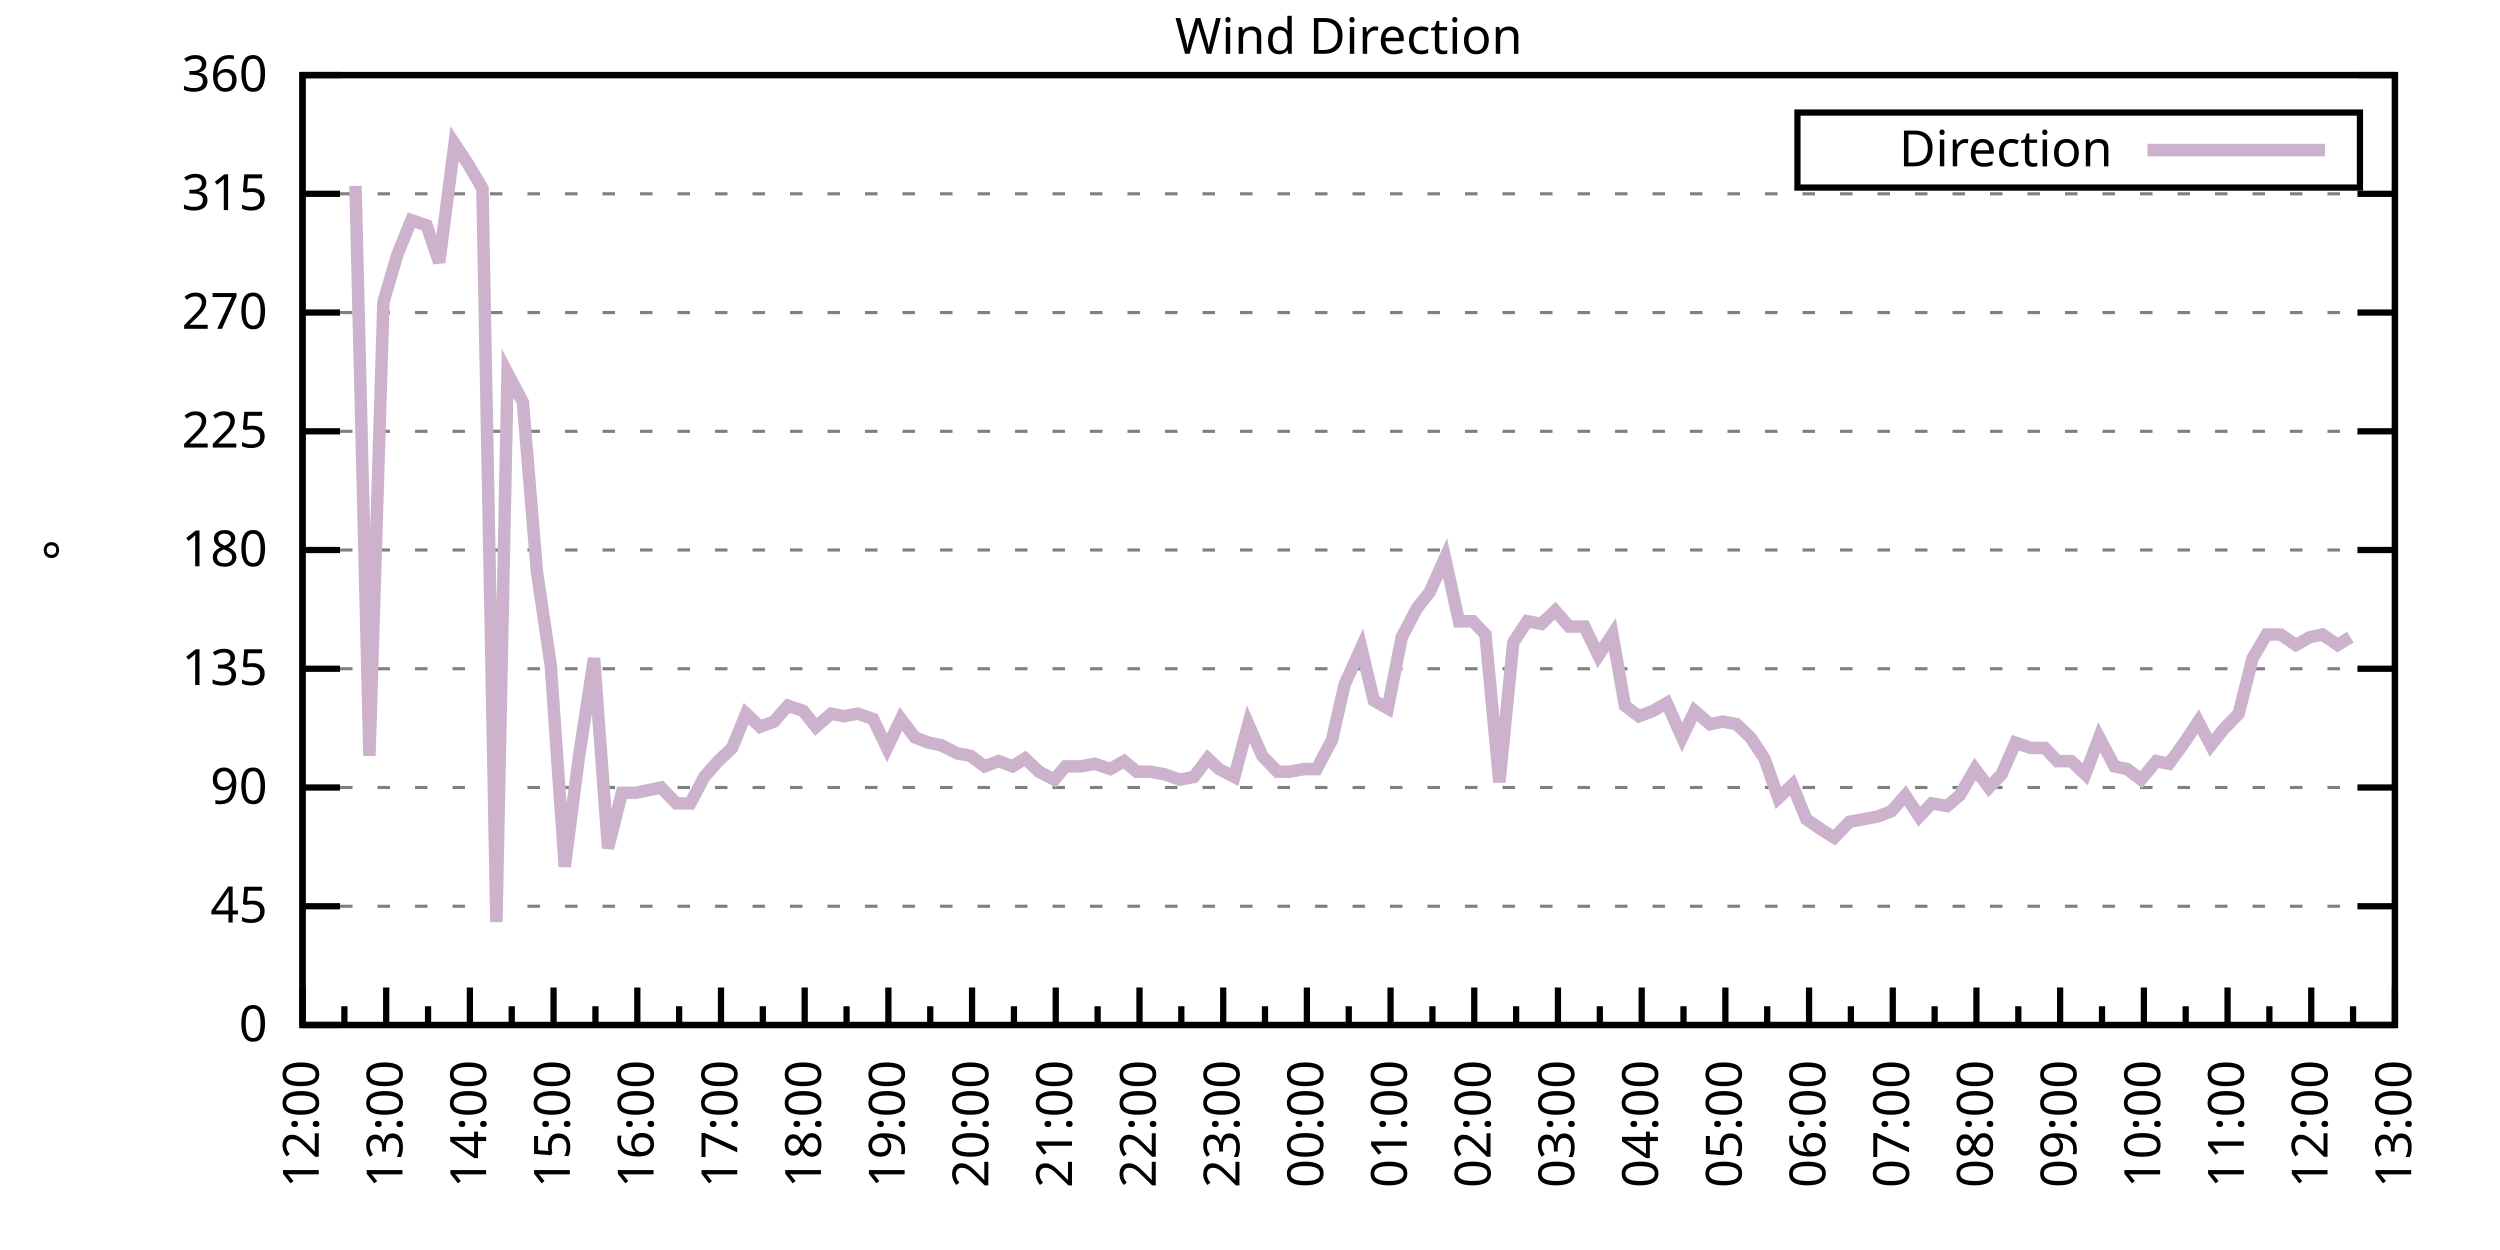
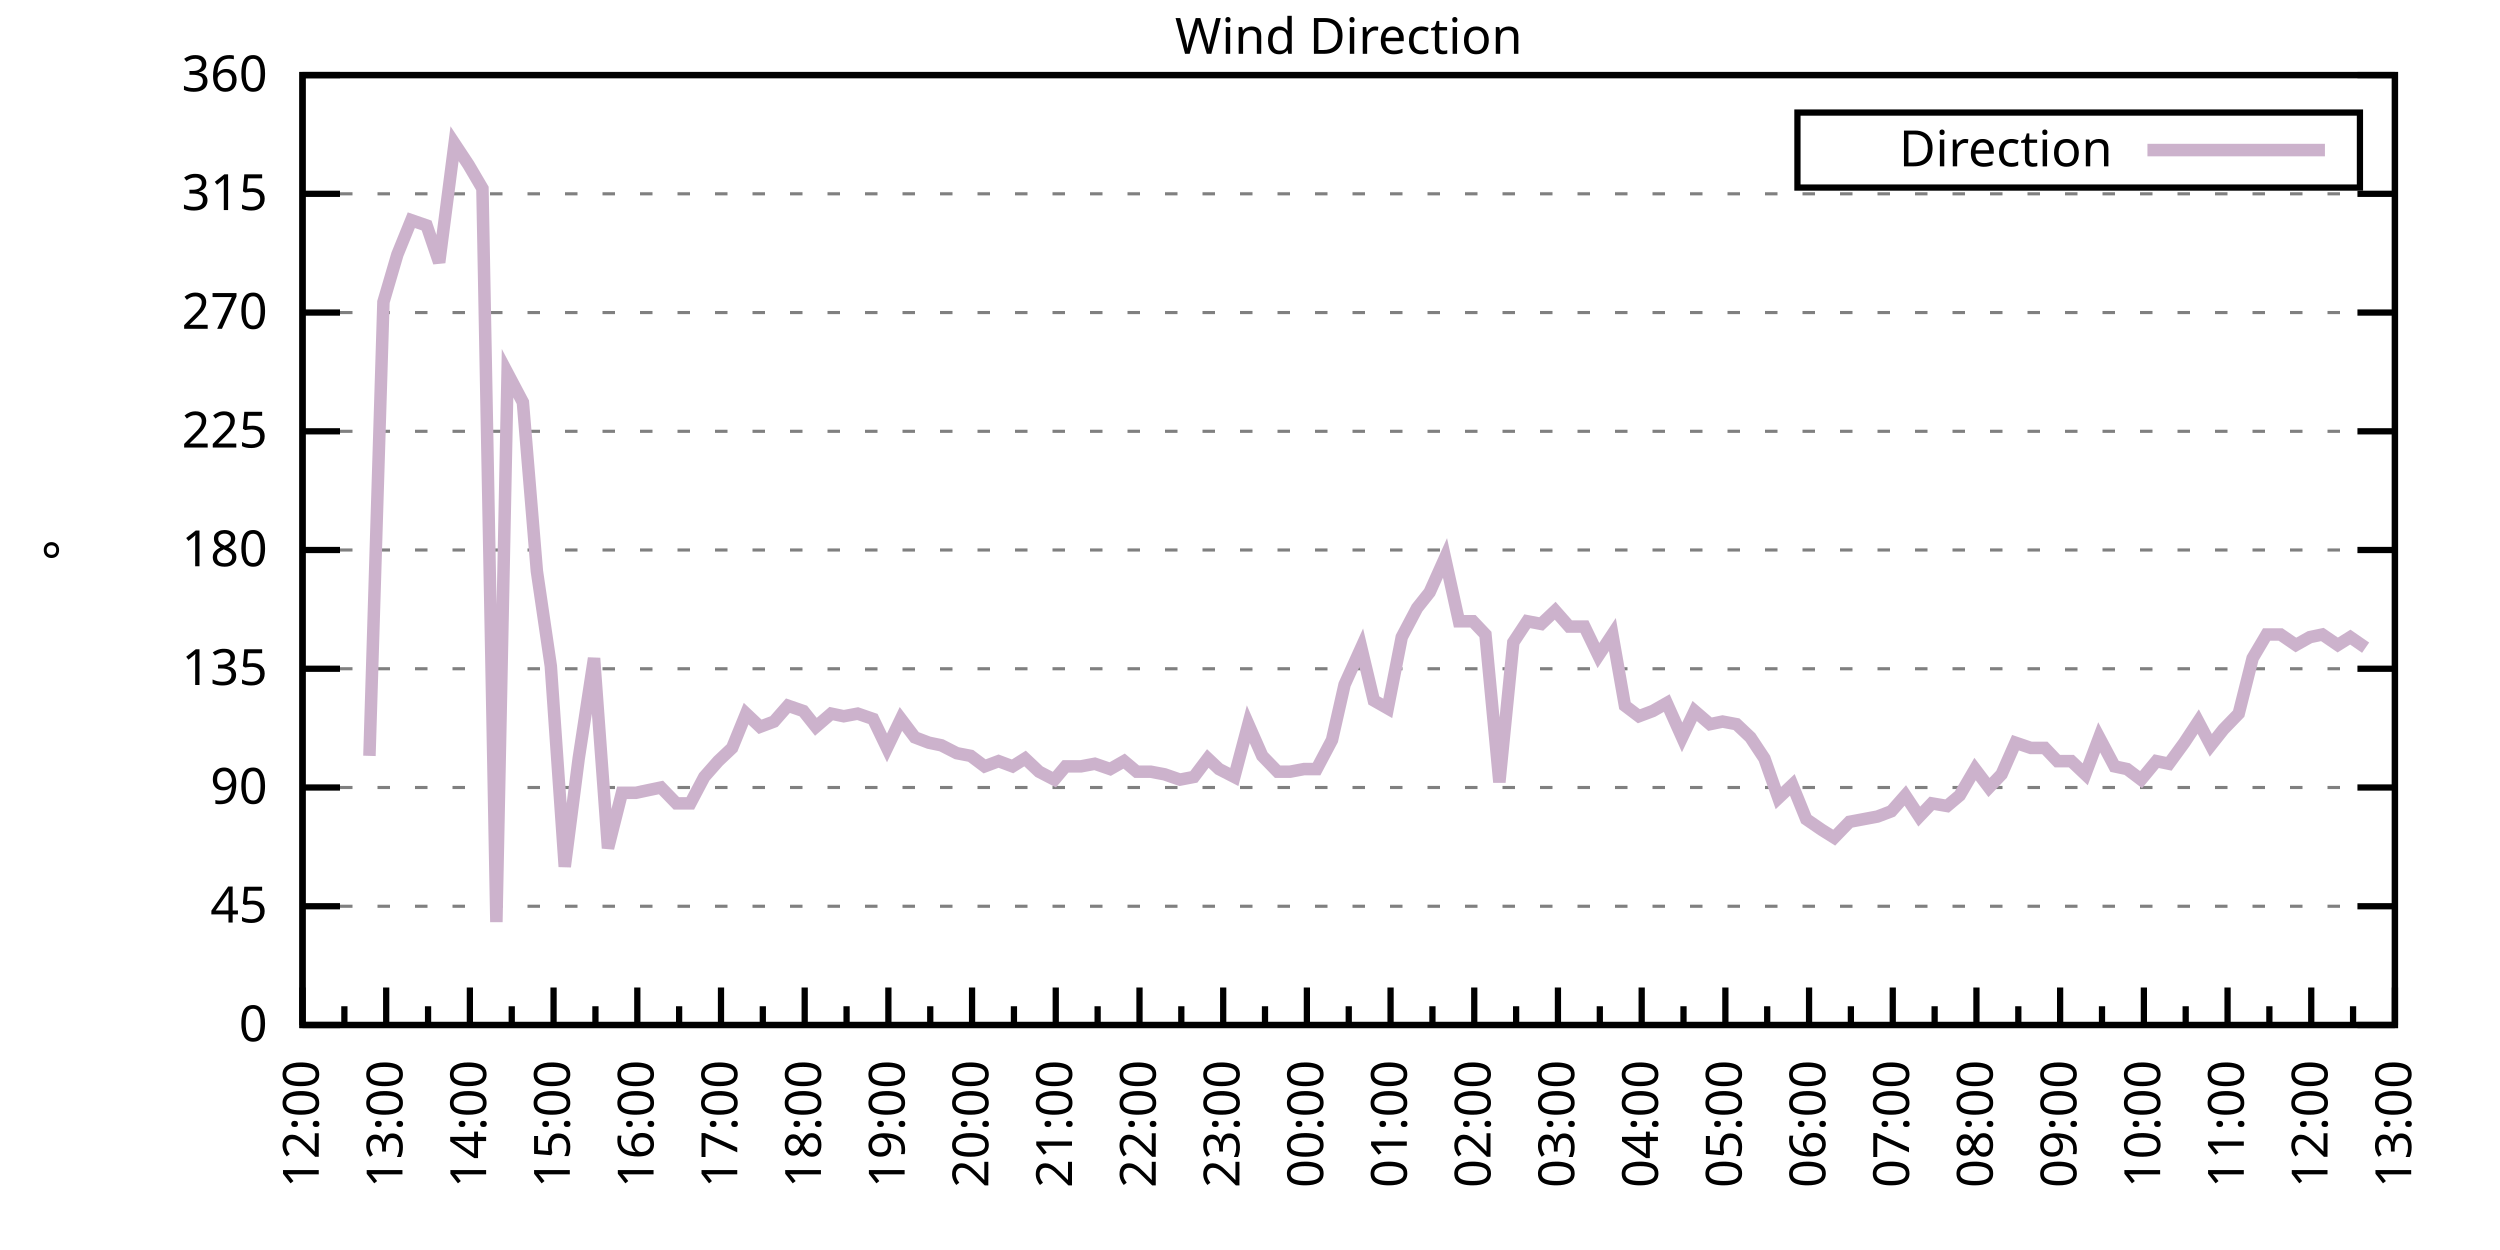
<svg xmlns="http://www.w3.org/2000/svg" xmlns:xlink="http://www.w3.org/1999/xlink" width="400" height="200" viewBox="0 0 400 200">
  <g id="gnuplot_canvas">
    <rect x="0" y="0" width="400" height="200" fill="none" />
    <defs>
      <circle id="gpDot" r="0.5" stroke-width="0.5" stroke="currentColor" />
      <path id="gpPt0" stroke-width="0.333" stroke="currentColor" d="M-1,0 h2 M0,-1 v2" />
      <path id="gpPt1" stroke-width="0.333" stroke="currentColor" d="M-1,-1 L1,1 M1,-1 L-1,1" />
      <path id="gpPt2" stroke-width="0.333" stroke="currentColor" d="M-1,0 L1,0 M0,-1 L0,1 M-1,-1 L1,1 M-1,1 L1,-1" />
      <rect id="gpPt3" stroke-width="0.333" stroke="currentColor" x="-1" y="-1" width="2" height="2" />
      <rect id="gpPt4" stroke-width="0.333" stroke="currentColor" fill="currentColor" x="-1" y="-1" width="2" height="2" />
      <circle id="gpPt5" stroke-width="0.333" stroke="currentColor" cx="0" cy="0" r="1" />
      <use xlink:href="#gpPt5" id="gpPt6" fill="currentColor" stroke="none" />
      <path id="gpPt7" stroke-width="0.333" stroke="currentColor" d="M0,-1.33 L-1.33,0.67 L1.33,0.67 z" />
      <use xlink:href="#gpPt7" id="gpPt8" fill="currentColor" stroke="none" />
      <use xlink:href="#gpPt7" id="gpPt9" stroke="currentColor" transform="rotate(180)" />
      <use xlink:href="#gpPt9" id="gpPt10" fill="currentColor" stroke="none" />
      <use xlink:href="#gpPt3" id="gpPt11" stroke="currentColor" transform="rotate(45)" />
      <use xlink:href="#gpPt11" id="gpPt12" fill="currentColor" stroke="none" />
      <path id="gpPt13" stroke-width="0.333" stroke="currentColor" d="M0,1.330 L1.265,0.411 L0.782,-1.067 L-0.782,-1.076 L-1.265,0.411 z" />
      <use xlink:href="#gpPt13" id="gpPt14" fill="currentColor" stroke="none" />
      <filter id="textbox" filterUnits="objectBoundingBox" x="0" y="0" height="1" width="1">
        <feFlood flood-color="white" flood-opacity="1" result="bgnd" />
        <feComposite in="SourceGraphic" in2="bgnd" operator="atop" />
      </filter>
      <filter id="greybox" filterUnits="objectBoundingBox" x="0" y="0" height="1" width="1">
        <feFlood flood-color="lightgrey" flood-opacity="1" result="grey" />
        <feComposite in="SourceGraphic" in2="grey" operator="atop" />
      </filter>
    </defs>
    <g fill="none" color="white" stroke="currentColor" stroke-width="1.00" stroke-linecap="butt" stroke-linejoin="miter">
</g>
    <g fill="none" color="black" stroke="currentColor" stroke-width="1.00" stroke-linecap="butt" stroke-linejoin="miter">
      <g stroke="none" shape-rendering="crispEdges">
        <polygon fill="rgb(255, 255, 255)" points="48.40,164.00 383.18,164.00 383.18,12.02 48.40,12.02 " />
      </g>
    </g>
    <g fill="none" color="black" stroke="currentColor" stroke-width="1.00" stroke-linecap="butt" stroke-linejoin="miter">
</g>
    <g fill="none" color="black" stroke="black" stroke-width="0.50" stroke-linecap="butt" stroke-linejoin="miter">
</g>
    <g fill="none" color="gray" stroke="currentColor" stroke-width="0.50" stroke-linecap="butt" stroke-linejoin="miter">
      <path stroke="gray" stroke-dasharray="2,4" class="gridline" d="M48.40,164.00 L383.19,164.00  " />
    </g>
    <g fill="none" color="gray" stroke="gray" stroke-width="1.00" stroke-linecap="butt" stroke-linejoin="miter">
</g>
    <g fill="none" color="black" stroke="currentColor" stroke-width="1.00" stroke-linecap="butt" stroke-linejoin="miter">
      <path stroke="black" d="M48.40,164.00 L54.40,164.00 M383.19,164.00 L377.19,164.00  " />
      <g transform="translate(42.80,166.60)" stroke="none" fill="black" font-family="Sans" font-size="8.00" text-anchor="end">
        <text>
          <tspan font-family="Sans"> 0</tspan>
        </text>
      </g>
    </g>
    <g fill="none" color="black" stroke="currentColor" stroke-width="1.00" stroke-linecap="butt" stroke-linejoin="miter">
</g>
    <g fill="none" color="black" stroke="black" stroke-width="0.50" stroke-linecap="butt" stroke-linejoin="miter">
</g>
    <g fill="none" color="gray" stroke="currentColor" stroke-width="0.50" stroke-linecap="butt" stroke-linejoin="miter">
      <path stroke="gray" stroke-dasharray="2,4" class="gridline" d="M48.40,145.00 L383.19,145.00  " />
    </g>
    <g fill="none" color="gray" stroke="gray" stroke-width="1.00" stroke-linecap="butt" stroke-linejoin="miter">
</g>
    <g fill="none" color="black" stroke="currentColor" stroke-width="1.00" stroke-linecap="butt" stroke-linejoin="miter">
      <path stroke="black" d="M48.40,145.00 L54.40,145.00 M383.19,145.00 L377.19,145.00  " />
      <g transform="translate(42.80,147.60)" stroke="none" fill="black" font-family="Sans" font-size="8.00" text-anchor="end">
        <text>
          <tspan font-family="Sans"> 45</tspan>
        </text>
      </g>
    </g>
    <g fill="none" color="black" stroke="currentColor" stroke-width="1.00" stroke-linecap="butt" stroke-linejoin="miter">
</g>
    <g fill="none" color="black" stroke="black" stroke-width="0.50" stroke-linecap="butt" stroke-linejoin="miter">
</g>
    <g fill="none" color="gray" stroke="currentColor" stroke-width="0.50" stroke-linecap="butt" stroke-linejoin="miter">
      <path stroke="gray" stroke-dasharray="2,4" class="gridline" d="M48.40,126.00 L383.19,126.00  " />
    </g>
    <g fill="none" color="gray" stroke="gray" stroke-width="1.00" stroke-linecap="butt" stroke-linejoin="miter">
</g>
    <g fill="none" color="black" stroke="currentColor" stroke-width="1.00" stroke-linecap="butt" stroke-linejoin="miter">
      <path stroke="black" d="M48.40,126.00 L54.40,126.00 M383.19,126.00 L377.19,126.00  " />
      <g transform="translate(42.80,128.60)" stroke="none" fill="black" font-family="Sans" font-size="8.00" text-anchor="end">
        <text>
          <tspan font-family="Sans"> 90</tspan>
        </text>
      </g>
    </g>
    <g fill="none" color="black" stroke="currentColor" stroke-width="1.00" stroke-linecap="butt" stroke-linejoin="miter">
</g>
    <g fill="none" color="black" stroke="black" stroke-width="0.50" stroke-linecap="butt" stroke-linejoin="miter">
</g>
    <g fill="none" color="gray" stroke="currentColor" stroke-width="0.50" stroke-linecap="butt" stroke-linejoin="miter">
      <path stroke="gray" stroke-dasharray="2,4" class="gridline" d="M48.40,107.00 L383.19,107.00  " />
    </g>
    <g fill="none" color="gray" stroke="gray" stroke-width="1.00" stroke-linecap="butt" stroke-linejoin="miter">
</g>
    <g fill="none" color="black" stroke="currentColor" stroke-width="1.00" stroke-linecap="butt" stroke-linejoin="miter">
      <path stroke="black" d="M48.40,107.00 L54.40,107.00 M383.19,107.00 L377.19,107.00  " />
      <g transform="translate(42.80,109.60)" stroke="none" fill="black" font-family="Sans" font-size="8.00" text-anchor="end">
        <text>
          <tspan font-family="Sans"> 135</tspan>
        </text>
      </g>
    </g>
    <g fill="none" color="black" stroke="currentColor" stroke-width="1.00" stroke-linecap="butt" stroke-linejoin="miter">
</g>
    <g fill="none" color="black" stroke="black" stroke-width="0.50" stroke-linecap="butt" stroke-linejoin="miter">
</g>
    <g fill="none" color="gray" stroke="currentColor" stroke-width="0.50" stroke-linecap="butt" stroke-linejoin="miter">
      <path stroke="gray" stroke-dasharray="2,4" class="gridline" d="M48.40,88.00 L383.19,88.00  " />
    </g>
    <g fill="none" color="gray" stroke="gray" stroke-width="1.00" stroke-linecap="butt" stroke-linejoin="miter">
</g>
    <g fill="none" color="black" stroke="currentColor" stroke-width="1.00" stroke-linecap="butt" stroke-linejoin="miter">
      <path stroke="black" d="M48.40,88.00 L54.40,88.00 M383.19,88.00 L377.19,88.00  " />
      <g transform="translate(42.80,90.60)" stroke="none" fill="black" font-family="Sans" font-size="8.00" text-anchor="end">
        <text>
          <tspan font-family="Sans"> 180</tspan>
        </text>
      </g>
    </g>
    <g fill="none" color="black" stroke="currentColor" stroke-width="1.00" stroke-linecap="butt" stroke-linejoin="miter">
</g>
    <g fill="none" color="black" stroke="black" stroke-width="0.50" stroke-linecap="butt" stroke-linejoin="miter">
</g>
    <g fill="none" color="gray" stroke="currentColor" stroke-width="0.50" stroke-linecap="butt" stroke-linejoin="miter">
      <path stroke="gray" stroke-dasharray="2,4" class="gridline" d="M48.40,69.01 L383.19,69.01  " />
    </g>
    <g fill="none" color="gray" stroke="gray" stroke-width="1.00" stroke-linecap="butt" stroke-linejoin="miter">
</g>
    <g fill="none" color="black" stroke="currentColor" stroke-width="1.00" stroke-linecap="butt" stroke-linejoin="miter">
      <path stroke="black" d="M48.40,69.01 L54.40,69.01 M383.19,69.01 L377.19,69.01  " />
      <g transform="translate(42.80,71.61)" stroke="none" fill="black" font-family="Sans" font-size="8.00" text-anchor="end">
        <text>
          <tspan font-family="Sans"> 225</tspan>
        </text>
      </g>
    </g>
    <g fill="none" color="black" stroke="currentColor" stroke-width="1.00" stroke-linecap="butt" stroke-linejoin="miter">
</g>
    <g fill="none" color="black" stroke="black" stroke-width="0.50" stroke-linecap="butt" stroke-linejoin="miter">
</g>
    <g fill="none" color="gray" stroke="currentColor" stroke-width="0.50" stroke-linecap="butt" stroke-linejoin="miter">
      <path stroke="gray" stroke-dasharray="2,4" class="gridline" d="M48.40,50.01 L383.19,50.01  " />
    </g>
    <g fill="none" color="gray" stroke="gray" stroke-width="1.00" stroke-linecap="butt" stroke-linejoin="miter">
</g>
    <g fill="none" color="black" stroke="currentColor" stroke-width="1.00" stroke-linecap="butt" stroke-linejoin="miter">
      <path stroke="black" d="M48.40,50.01 L54.40,50.01 M383.19,50.01 L377.19,50.01  " />
      <g transform="translate(42.80,52.61)" stroke="none" fill="black" font-family="Sans" font-size="8.00" text-anchor="end">
        <text>
          <tspan font-family="Sans"> 270</tspan>
        </text>
      </g>
    </g>
    <g fill="none" color="black" stroke="currentColor" stroke-width="1.00" stroke-linecap="butt" stroke-linejoin="miter">
</g>
    <g fill="none" color="black" stroke="black" stroke-width="0.50" stroke-linecap="butt" stroke-linejoin="miter">
</g>
    <g fill="none" color="gray" stroke="currentColor" stroke-width="0.50" stroke-linecap="butt" stroke-linejoin="miter">
      <path stroke="gray" stroke-dasharray="2,4" class="gridline" d="M48.40,31.01 L383.19,31.01  " />
    </g>
    <g fill="none" color="gray" stroke="gray" stroke-width="1.00" stroke-linecap="butt" stroke-linejoin="miter">
</g>
    <g fill="none" color="black" stroke="currentColor" stroke-width="1.00" stroke-linecap="butt" stroke-linejoin="miter">
      <path stroke="black" d="M48.40,31.01 L54.40,31.01 M383.19,31.01 L377.19,31.01  " />
      <g transform="translate(42.80,33.61)" stroke="none" fill="black" font-family="Sans" font-size="8.00" text-anchor="end">
        <text>
          <tspan font-family="Sans"> 315</tspan>
        </text>
      </g>
    </g>
    <g fill="none" color="black" stroke="currentColor" stroke-width="1.00" stroke-linecap="butt" stroke-linejoin="miter">
</g>
    <g fill="none" color="black" stroke="black" stroke-width="0.50" stroke-linecap="butt" stroke-linejoin="miter">
</g>
    <g fill="none" color="gray" stroke="currentColor" stroke-width="0.50" stroke-linecap="butt" stroke-linejoin="miter">
      <path stroke="gray" stroke-dasharray="2,4" class="gridline" d="M48.40,12.01 L383.19,12.01  " />
    </g>
    <g fill="none" color="gray" stroke="gray" stroke-width="1.00" stroke-linecap="butt" stroke-linejoin="miter">
</g>
    <g fill="none" color="black" stroke="currentColor" stroke-width="1.00" stroke-linecap="butt" stroke-linejoin="miter">
      <path stroke="black" d="M48.40,12.01 L54.40,12.01 M383.19,12.01 L377.19,12.01  " />
      <g transform="translate(42.80,14.61)" stroke="none" fill="black" font-family="Sans" font-size="8.00" text-anchor="end">
        <text>
          <tspan font-family="Sans"> 360</tspan>
        </text>
      </g>
    </g>
    <g fill="none" color="black" stroke="currentColor" stroke-width="1.00" stroke-linecap="butt" stroke-linejoin="miter">
      <path stroke="black" d="M48.40,164.00 L48.40,158.00  " />
      <g transform="translate(51.00,169.60) rotate(270)" stroke="none" fill="black" font-family="Sans" font-size="8.00" text-anchor="end">
        <text>
          <tspan font-family="Sans">12:00</tspan>
        </text>
      </g>
    </g>
    <g fill="none" color="black" stroke="currentColor" stroke-width="1.00" stroke-linecap="butt" stroke-linejoin="miter">
      <path stroke="black" d="M55.10,164.00 L55.10,161.00 M61.79,164.00 L61.79,158.00  " />
      <g transform="translate(64.39,169.60) rotate(270)" stroke="none" fill="black" font-family="Sans" font-size="8.00" text-anchor="end">
        <text>
          <tspan font-family="Sans">13:00</tspan>
        </text>
      </g>
    </g>
    <g fill="none" color="black" stroke="currentColor" stroke-width="1.00" stroke-linecap="butt" stroke-linejoin="miter">
      <path stroke="black" d="M68.49,164.00 L68.49,161.00 M75.18,164.00 L75.18,158.00  " />
      <g transform="translate(77.78,169.60) rotate(270)" stroke="none" fill="black" font-family="Sans" font-size="8.00" text-anchor="end">
        <text>
          <tspan font-family="Sans">14:00</tspan>
        </text>
      </g>
    </g>
    <g fill="none" color="black" stroke="currentColor" stroke-width="1.00" stroke-linecap="butt" stroke-linejoin="miter">
      <path stroke="black" d="M81.88,164.00 L81.88,161.00 M88.57,164.00 L88.57,158.00  " />
      <g transform="translate(91.17,169.60) rotate(270)" stroke="none" fill="black" font-family="Sans" font-size="8.00" text-anchor="end">
        <text>
          <tspan font-family="Sans">15:00</tspan>
        </text>
      </g>
    </g>
    <g fill="none" color="black" stroke="currentColor" stroke-width="1.00" stroke-linecap="butt" stroke-linejoin="miter">
      <path stroke="black" d="M95.27,164.00 L95.27,161.00 M101.97,164.00 L101.97,158.00  " />
      <g transform="translate(104.57,169.60) rotate(270)" stroke="none" fill="black" font-family="Sans" font-size="8.00" text-anchor="end">
        <text>
          <tspan font-family="Sans">16:00</tspan>
        </text>
      </g>
    </g>
    <g fill="none" color="black" stroke="currentColor" stroke-width="1.00" stroke-linecap="butt" stroke-linejoin="miter">
      <path stroke="black" d="M108.66,164.00 L108.66,161.00 M115.36,164.00 L115.36,158.00  " />
      <g transform="translate(117.96,169.60) rotate(270)" stroke="none" fill="black" font-family="Sans" font-size="8.00" text-anchor="end">
        <text>
          <tspan font-family="Sans">17:00</tspan>
        </text>
      </g>
    </g>
    <g fill="none" color="black" stroke="currentColor" stroke-width="1.00" stroke-linecap="butt" stroke-linejoin="miter">
      <path stroke="black" d="M122.05,164.00 L122.05,161.00 M128.75,164.00 L128.75,158.00  " />
      <g transform="translate(131.35,169.60) rotate(270)" stroke="none" fill="black" font-family="Sans" font-size="8.00" text-anchor="end">
        <text>
          <tspan font-family="Sans">18:00</tspan>
        </text>
      </g>
    </g>
    <g fill="none" color="black" stroke="currentColor" stroke-width="1.00" stroke-linecap="butt" stroke-linejoin="miter">
      <path stroke="black" d="M135.45,164.00 L135.45,161.00 M142.14,164.00 L142.14,158.00  " />
      <g transform="translate(144.74,169.60) rotate(270)" stroke="none" fill="black" font-family="Sans" font-size="8.00" text-anchor="end">
        <text>
          <tspan font-family="Sans">19:00</tspan>
        </text>
      </g>
    </g>
    <g fill="none" color="black" stroke="currentColor" stroke-width="1.00" stroke-linecap="butt" stroke-linejoin="miter">
      <path stroke="black" d="M148.84,164.00 L148.84,161.00 M155.53,164.00 L155.53,158.00  " />
      <g transform="translate(158.13,169.60) rotate(270)" stroke="none" fill="black" font-family="Sans" font-size="8.00" text-anchor="end">
        <text>
          <tspan font-family="Sans">20:00</tspan>
        </text>
      </g>
    </g>
    <g fill="none" color="black" stroke="currentColor" stroke-width="1.00" stroke-linecap="butt" stroke-linejoin="miter">
      <path stroke="black" d="M162.23,164.00 L162.23,161.00 M168.92,164.00 L168.92,158.00  " />
      <g transform="translate(171.52,169.60) rotate(270)" stroke="none" fill="black" font-family="Sans" font-size="8.00" text-anchor="end">
        <text>
          <tspan font-family="Sans">21:00</tspan>
        </text>
      </g>
    </g>
    <g fill="none" color="black" stroke="currentColor" stroke-width="1.00" stroke-linecap="butt" stroke-linejoin="miter">
      <path stroke="black" d="M175.62,164.00 L175.62,161.00 M182.32,164.00 L182.32,158.00  " />
      <g transform="translate(184.92,169.60) rotate(270)" stroke="none" fill="black" font-family="Sans" font-size="8.00" text-anchor="end">
        <text>
          <tspan font-family="Sans">22:00</tspan>
        </text>
      </g>
    </g>
    <g fill="none" color="black" stroke="currentColor" stroke-width="1.00" stroke-linecap="butt" stroke-linejoin="miter">
      <path stroke="black" d="M189.01,164.00 L189.01,161.00 M195.71,164.00 L195.71,158.00  " />
      <g transform="translate(198.31,169.60) rotate(270)" stroke="none" fill="black" font-family="Sans" font-size="8.00" text-anchor="end">
        <text>
          <tspan font-family="Sans">23:00</tspan>
        </text>
      </g>
    </g>
    <g fill="none" color="black" stroke="currentColor" stroke-width="1.00" stroke-linecap="butt" stroke-linejoin="miter">
      <path stroke="black" d="M202.40,164.00 L202.40,161.00 M209.10,164.00 L209.10,158.00  " />
      <g transform="translate(211.70,169.60) rotate(270)" stroke="none" fill="black" font-family="Sans" font-size="8.00" text-anchor="end">
        <text>
          <tspan font-family="Sans">00:00</tspan>
        </text>
      </g>
    </g>
    <g fill="none" color="black" stroke="currentColor" stroke-width="1.00" stroke-linecap="butt" stroke-linejoin="miter">
      <path stroke="black" d="M215.80,164.00 L215.80,161.00 M222.49,164.00 L222.49,158.00  " />
      <g transform="translate(225.09,169.60) rotate(270)" stroke="none" fill="black" font-family="Sans" font-size="8.00" text-anchor="end">
        <text>
          <tspan font-family="Sans">01:00</tspan>
        </text>
      </g>
    </g>
    <g fill="none" color="black" stroke="currentColor" stroke-width="1.00" stroke-linecap="butt" stroke-linejoin="miter">
      <path stroke="black" d="M229.19,164.00 L229.19,161.00 M235.88,164.00 L235.88,158.00  " />
      <g transform="translate(238.48,169.60) rotate(270)" stroke="none" fill="black" font-family="Sans" font-size="8.00" text-anchor="end">
        <text>
          <tspan font-family="Sans">02:00</tspan>
        </text>
      </g>
    </g>
    <g fill="none" color="black" stroke="currentColor" stroke-width="1.00" stroke-linecap="butt" stroke-linejoin="miter">
      <path stroke="black" d="M242.58,164.00 L242.58,161.00 M249.27,164.00 L249.27,158.00  " />
      <g transform="translate(251.87,169.60) rotate(270)" stroke="none" fill="black" font-family="Sans" font-size="8.00" text-anchor="end">
        <text>
          <tspan font-family="Sans">03:00</tspan>
        </text>
      </g>
    </g>
    <g fill="none" color="black" stroke="currentColor" stroke-width="1.00" stroke-linecap="butt" stroke-linejoin="miter">
      <path stroke="black" d="M255.97,164.00 L255.97,161.00 M262.67,164.00 L262.67,158.00  " />
      <g transform="translate(265.27,169.60) rotate(270)" stroke="none" fill="black" font-family="Sans" font-size="8.00" text-anchor="end">
        <text>
          <tspan font-family="Sans">04:00</tspan>
        </text>
      </g>
    </g>
    <g fill="none" color="black" stroke="currentColor" stroke-width="1.00" stroke-linecap="butt" stroke-linejoin="miter">
      <path stroke="black" d="M269.36,164.00 L269.36,161.00 M276.06,164.00 L276.06,158.00  " />
      <g transform="translate(278.66,169.60) rotate(270)" stroke="none" fill="black" font-family="Sans" font-size="8.00" text-anchor="end">
        <text>
          <tspan font-family="Sans">05:00</tspan>
        </text>
      </g>
    </g>
    <g fill="none" color="black" stroke="currentColor" stroke-width="1.00" stroke-linecap="butt" stroke-linejoin="miter">
      <path stroke="black" d="M282.75,164.00 L282.75,161.00 M289.45,164.00 L289.45,158.00  " />
      <g transform="translate(292.05,169.60) rotate(270)" stroke="none" fill="black" font-family="Sans" font-size="8.00" text-anchor="end">
        <text>
          <tspan font-family="Sans">06:00</tspan>
        </text>
      </g>
    </g>
    <g fill="none" color="black" stroke="currentColor" stroke-width="1.00" stroke-linecap="butt" stroke-linejoin="miter">
      <path stroke="black" d="M296.14,164.00 L296.14,161.00 M302.84,164.00 L302.84,158.00  " />
      <g transform="translate(305.44,169.60) rotate(270)" stroke="none" fill="black" font-family="Sans" font-size="8.00" text-anchor="end">
        <text>
          <tspan font-family="Sans">07:00</tspan>
        </text>
      </g>
    </g>
    <g fill="none" color="black" stroke="currentColor" stroke-width="1.00" stroke-linecap="butt" stroke-linejoin="miter">
      <path stroke="black" d="M309.54,164.00 L309.54,161.00 M316.23,164.00 L316.23,158.00  " />
      <g transform="translate(318.83,169.60) rotate(270)" stroke="none" fill="black" font-family="Sans" font-size="8.00" text-anchor="end">
        <text>
          <tspan font-family="Sans">08:00</tspan>
        </text>
      </g>
    </g>
    <g fill="none" color="black" stroke="currentColor" stroke-width="1.00" stroke-linecap="butt" stroke-linejoin="miter">
      <path stroke="black" d="M322.93,164.00 L322.93,161.00 M329.62,164.00 L329.62,158.00  " />
      <g transform="translate(332.22,169.60) rotate(270)" stroke="none" fill="black" font-family="Sans" font-size="8.00" text-anchor="end">
        <text>
          <tspan font-family="Sans">09:00</tspan>
        </text>
      </g>
    </g>
    <g fill="none" color="black" stroke="currentColor" stroke-width="1.00" stroke-linecap="butt" stroke-linejoin="miter">
      <path stroke="black" d="M336.32,164.00 L336.32,161.00 M343.02,164.00 L343.02,158.00  " />
      <g transform="translate(345.62,169.60) rotate(270)" stroke="none" fill="black" font-family="Sans" font-size="8.00" text-anchor="end">
        <text>
          <tspan font-family="Sans">10:00</tspan>
        </text>
      </g>
    </g>
    <g fill="none" color="black" stroke="currentColor" stroke-width="1.00" stroke-linecap="butt" stroke-linejoin="miter">
      <path stroke="black" d="M349.71,164.00 L349.71,161.00 M356.41,164.00 L356.41,158.00  " />
      <g transform="translate(359.01,169.60) rotate(270)" stroke="none" fill="black" font-family="Sans" font-size="8.00" text-anchor="end">
        <text>
          <tspan font-family="Sans">11:00</tspan>
        </text>
      </g>
    </g>
    <g fill="none" color="black" stroke="currentColor" stroke-width="1.00" stroke-linecap="butt" stroke-linejoin="miter">
      <path stroke="black" d="M363.10,164.00 L363.10,161.00 M369.80,164.00 L369.80,158.00  " />
      <g transform="translate(372.40,169.60) rotate(270)" stroke="none" fill="black" font-family="Sans" font-size="8.00" text-anchor="end">
        <text>
          <tspan font-family="Sans">12:00</tspan>
        </text>
      </g>
    </g>
    <g fill="none" color="black" stroke="currentColor" stroke-width="1.00" stroke-linecap="butt" stroke-linejoin="miter">
      <path stroke="black" d="M376.49,164.00 L376.49,161.00 M383.19,164.00 L383.19,158.00  " />
      <g transform="translate(385.79,169.60) rotate(270)" stroke="none" fill="black" font-family="Sans" font-size="8.00" text-anchor="end">
        <text>
          <tspan font-family="Sans">13:00</tspan>
        </text>
      </g>
    </g>
    <g fill="none" color="black" stroke="currentColor" stroke-width="1.00" stroke-linecap="butt" stroke-linejoin="miter">
</g>
    <g fill="none" color="black" stroke="currentColor" stroke-width="1.00" stroke-linecap="butt" stroke-linejoin="miter">
      <path stroke="black" d="M48.40,12.01 L48.40,164.00 L383.19,164.00 L383.19,12.01 L48.40,12.01 Z  " />
    </g>
    <g fill="none" color="black" stroke="currentColor" stroke-width="1.00" stroke-linecap="butt" stroke-linejoin="miter">
      <g transform="translate(12.80,88.01) rotate(270)" stroke="none" fill="black" font-family="Sans" font-size="8.00" text-anchor="middle">
        <text>
          <tspan font-family="Sans">°</tspan>
        </text>
      </g>
    </g>
    <g fill="none" color="black" stroke="currentColor" stroke-width="1.00" stroke-linecap="butt" stroke-linejoin="miter">
</g>
    <g fill="none" color="black" stroke="currentColor" stroke-width="1.00" stroke-linecap="butt" stroke-linejoin="miter">
      <path stroke="black" d="M287.59,30.01 L287.59,18.01 L377.59,18.01 L377.59,30.01 L287.59,30.01 Z  " />
    </g>
    <g id="Wind_direction_plot_1">
      <g fill="none" color="white" stroke="black" stroke-width="2.00" stroke-linecap="butt" stroke-linejoin="miter">
</g>
      <g fill="none" color="black" stroke="currentColor" stroke-width="2.00" stroke-linecap="butt" stroke-linejoin="miter">
        <g transform="translate(337.99,26.61)" stroke="none" fill="black" font-family="Sans" font-size="8.00" text-anchor="end">
          <text>
            <tspan font-family="Sans">Direction</tspan>
          </text>
        </g>
      </g>
      <g fill="none" color="black" stroke="currentColor" stroke-width="2.00" stroke-linecap="butt" stroke-linejoin="miter">
-         <path stroke="rgb(204, 178, 204)" d="M343.59,24.01 L371.99,24.01 M56.88,29.74 L59.11,120.94 L61.35,48.32 L63.58,40.72 L65.81,35.23 L68.26,36.08   L70.27,41.99 L72.73,22.99 L74.96,26.36 L77.19,30.16 L79.42,147.53 L81.21,59.72 L83.66,64.36 L85.90,91.38   L88.13,106.58 L90.36,138.67 L92.59,121.36 L95.05,105.31 L97.28,135.71 L99.51,126.85 L101.74,126.85 L103.75,126.42   L105.76,126.00 L108.22,128.54 L110.45,128.54 L112.68,124.31 L114.91,121.78 L117.14,119.67 L119.38,114.18 L121.61,116.29   L123.84,115.45 L126.07,112.91 L128.53,113.76 L130.54,116.29 L132.99,114.18 L135.00,114.60 L137.23,114.18 L139.69,115.03   L141.92,119.67 L144.15,115.03 L146.38,117.98 L148.61,118.83 L150.62,119.25 L153.08,120.51 L155.31,120.94 L157.54,122.62   L159.77,121.78 L162.01,122.62 L164.01,121.36 L166.25,123.47 L168.70,124.74 L170.49,122.62 L172.94,122.62 L175.17,122.20   L177.63,123.05 L179.86,121.78 L181.87,123.47 L184.10,123.47 L186.33,123.89 L188.79,124.74 L191.02,124.31 L193.25,121.36   L195.04,123.05 L197.49,124.31 L199.73,115.87 L201.96,120.94 L204.41,123.47 L206.42,123.47 L208.65,123.05 L210.66,123.05   L213.12,118.40 L215.13,109.54 L217.80,103.63 L219.81,112.07 L222.04,113.34 L224.28,101.94 L226.73,97.29 L228.74,94.76   L231.20,89.27 L233.43,99.40 L235.66,99.40 L237.67,101.52 L239.90,125.16 L242.13,102.78 L244.36,99.40 L246.60,99.83   L248.83,97.72 L251.06,100.25 L253.51,100.25 L255.75,104.89 L257.98,101.52 L259.99,112.91 L262.22,114.60 L264.45,113.76   L266.68,112.49 L269.14,117.98 L271.15,113.76 L273.60,115.87 L275.61,115.45 L277.84,115.87 L280.07,117.98 L282.31,121.36   L284.54,127.69 L286.77,125.58 L289.00,131.07 L291.46,132.76 L293.47,134.02 L295.92,131.49 L298.15,131.07 L300.39,130.65   L302.62,129.80 L304.85,127.27 L307.08,130.65 L309.09,128.54 L311.54,128.96 L313.55,127.27 L316.01,123.05 L318.24,126.00   L320.25,123.89 L322.48,118.83 L324.94,119.67 L327.17,119.67 L329.18,121.78 L331.41,121.78 L333.64,123.89 L335.87,117.98   L338.33,122.62 L340.34,123.05 L342.57,124.74 L345.02,121.78 L347.03,122.20 L349.49,118.83 L351.72,115.45 L353.73,119.25   L355.74,116.71 L358.19,114.18 L360.42,105.31 L362.66,101.52 L364.89,101.52 L367.34,103.20 L369.58,101.94 L371.58,101.52   L374.04,103.20 L376.05,101.94  " />
+         <path stroke="rgb(204, 178, 204)" d="M343.59,24.01 L371.99,24.01 M59.11,120.94 L61.35,48.32 L63.58,40.72 L65.81,35.23 L68.26,36.08 L70.27,41.99   L72.73,22.99 L74.96,26.36 L77.19,30.16 L79.42,147.53 L81.21,59.72 L83.66,64.36 L85.90,91.38 L88.13,106.58   L90.36,138.67 L92.59,121.36 L95.05,105.31 L97.28,135.71 L99.51,126.85 L101.74,126.85 L103.75,126.42 L105.76,126.00   L108.22,128.54 L110.45,128.54 L112.68,124.31 L114.91,121.78 L117.14,119.67 L119.38,114.18 L121.61,116.29 L123.84,115.45   L126.07,112.91 L128.53,113.76 L130.54,116.29 L132.99,114.18 L135.00,114.60 L137.23,114.18 L139.69,115.03 L141.92,119.67   L144.15,115.03 L146.38,117.98 L148.61,118.83 L150.62,119.25 L153.08,120.51 L155.31,120.94 L157.54,122.62 L159.77,121.78   L162.01,122.62 L164.01,121.36 L166.25,123.47 L168.70,124.74 L170.49,122.62 L172.94,122.62 L175.17,122.20 L177.63,123.05   L179.86,121.78 L181.87,123.47 L184.10,123.47 L186.33,123.89 L188.79,124.74 L191.02,124.31 L193.25,121.36 L195.04,123.05   L197.49,124.31 L199.73,115.87 L201.96,120.94 L204.41,123.47 L206.42,123.47 L208.65,123.05 L210.66,123.05 L213.12,118.40   L215.13,109.54 L217.80,103.63 L219.81,112.07 L222.04,113.34 L224.28,101.94 L226.73,97.29 L228.74,94.76 L231.20,89.27   L233.43,99.40 L235.66,99.40 L237.67,101.52 L239.90,125.16 L242.13,102.78 L244.36,99.40 L246.60,99.83 L248.83,97.72   L251.06,100.25 L253.51,100.25 L255.75,104.89 L257.98,101.52 L259.99,112.91 L262.22,114.60 L264.45,113.76 L266.68,112.49   L269.14,117.98 L271.15,113.76 L273.60,115.87 L275.61,115.45 L277.84,115.87 L280.07,117.98 L282.31,121.36 L284.54,127.69   L286.77,125.58 L289.00,131.07 L291.46,132.76 L293.47,134.02 L295.92,131.49 L298.15,131.07 L300.39,130.65 L302.62,129.80   L304.85,127.27 L307.08,130.65 L309.09,128.54 L311.54,128.96 L313.55,127.27 L316.01,123.05 L318.24,126.00 L320.25,123.89   L322.48,118.83 L324.94,119.67 L327.17,119.67 L329.18,121.78 L331.41,121.78 L333.64,123.89 L335.87,117.98 L338.33,122.62   L340.34,123.05 L342.57,124.74 L345.02,121.78 L347.03,122.20 L349.49,118.83 L351.72,115.45 L353.73,119.25 L355.74,116.71   L358.19,114.18 L360.42,105.31 L362.66,101.52 L364.89,101.52 L367.34,103.20 L369.58,101.94 L371.58,101.52 L374.04,103.20   L376.05,101.94 L378.50,103.63  " />
      </g>
    </g>
    <g fill="none" color="black" stroke="currentColor" stroke-width="2.00" stroke-linecap="butt" stroke-linejoin="miter">
</g>
    <g fill="none" color="black" stroke="black" stroke-width="1.00" stroke-linecap="butt" stroke-linejoin="miter">
</g>
    <g fill="none" color="black" stroke="currentColor" stroke-width="1.00" stroke-linecap="butt" stroke-linejoin="miter">
      <path stroke="black" d="M48.40,12.01 L48.40,164.00 L383.19,164.00 L383.19,12.01 L48.40,12.01 Z  " />
    </g>
    <g fill="none" color="black" stroke="currentColor" stroke-width="1.00" stroke-linecap="butt" stroke-linejoin="miter">
      <g transform="translate(215.79,8.61)" stroke="none" fill="black" font-family="Sans" font-size="8.00" text-anchor="middle">
        <text>
          <tspan font-family="Sans">Wind Direction</tspan>
        </text>
      </g>
    </g>
    <g fill="none" color="black" stroke="currentColor" stroke-width="1.00" stroke-linecap="butt" stroke-linejoin="miter">
</g>
  </g>
</svg>
